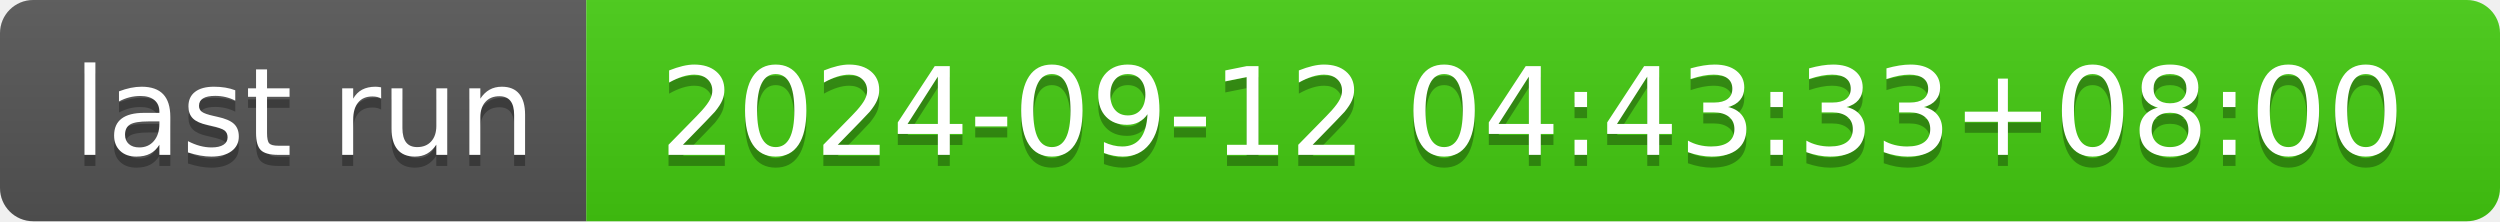
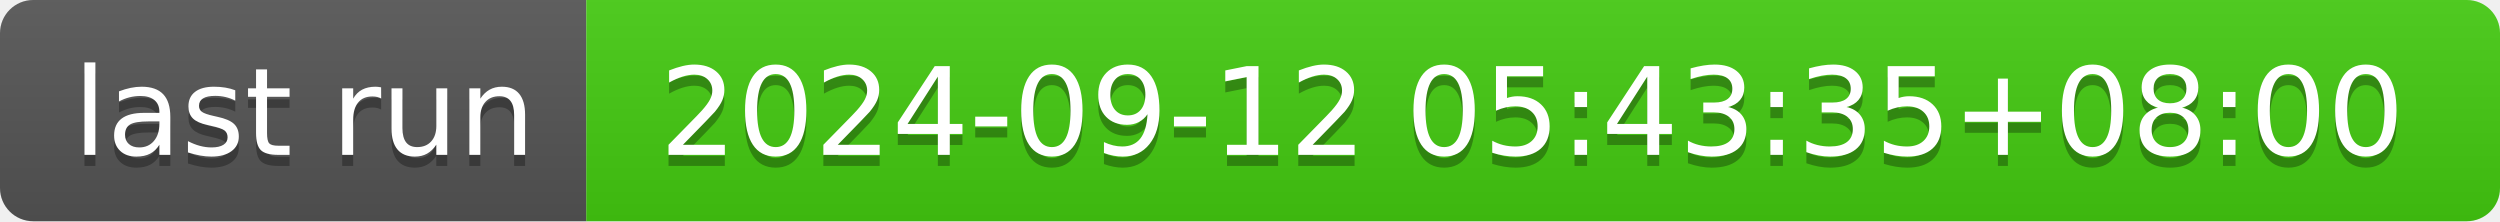
- <svg xmlns="http://www.w3.org/2000/svg" width="226" height="20" role="img" aria-label="last run: 2024-09-12 04:43:33+08:00">
+ <svg xmlns="http://www.w3.org/2000/svg" width="226" height="20" role="img" aria-label="last run: 2024-09-12 05:43:35+08:00">
  <linearGradient id="s" x2="0" y2="100%">
    <stop offset="0" stop-color="#bbb" stop-opacity=".1" />
    <stop offset="1" stop-opacity=".1" />
  </linearGradient>
  <clipPath id="r">
    <rect width="226" height="20" rx="3" fill="#fff" />
  </clipPath>
  <g clip-path="url(#r)">
    <rect width="53" height="20" fill="#555" />
    <rect x="53" width="173" height="20" fill="#4c1" />
    <rect width="226" height="20" fill="url(#s)" />
  </g>
  <g fill="#fff" text-anchor="middle" font-family="Verdana,Geneva,DejaVu Sans,sans-serif" text-rendering="geometricPrecision" font-size="110">
    <text aria-hidden="true" x="275" y="150" fill="#010101" fill-opacity=".3" transform="scale(.1)" textLength="430">last run</text>
    <text x="275" y="140" transform="scale(.1)" fill="#fff" textLength="430">last run</text>
-     <text aria-hidden="true" x="1385" y="150" fill="#010101" fill-opacity=".3" transform="scale(.1)" textLength="1630">2024-09-12 04:43:33+08:00</text>
-     <text x="1385" y="140" transform="scale(.1)" fill="#fff" textLength="1630">2024-09-12 04:43:33+08:00</text>
+     <text aria-hidden="true" x="1385" y="150" fill="#010101" fill-opacity=".3" transform="scale(.1)" textLength="1630">2024-09-12 05:43:35+08:00</text>
+     <text x="1385" y="140" transform="scale(.1)" fill="#fff" textLength="1630">2024-09-12 05:43:35+08:00</text>
  </g>
</svg>
